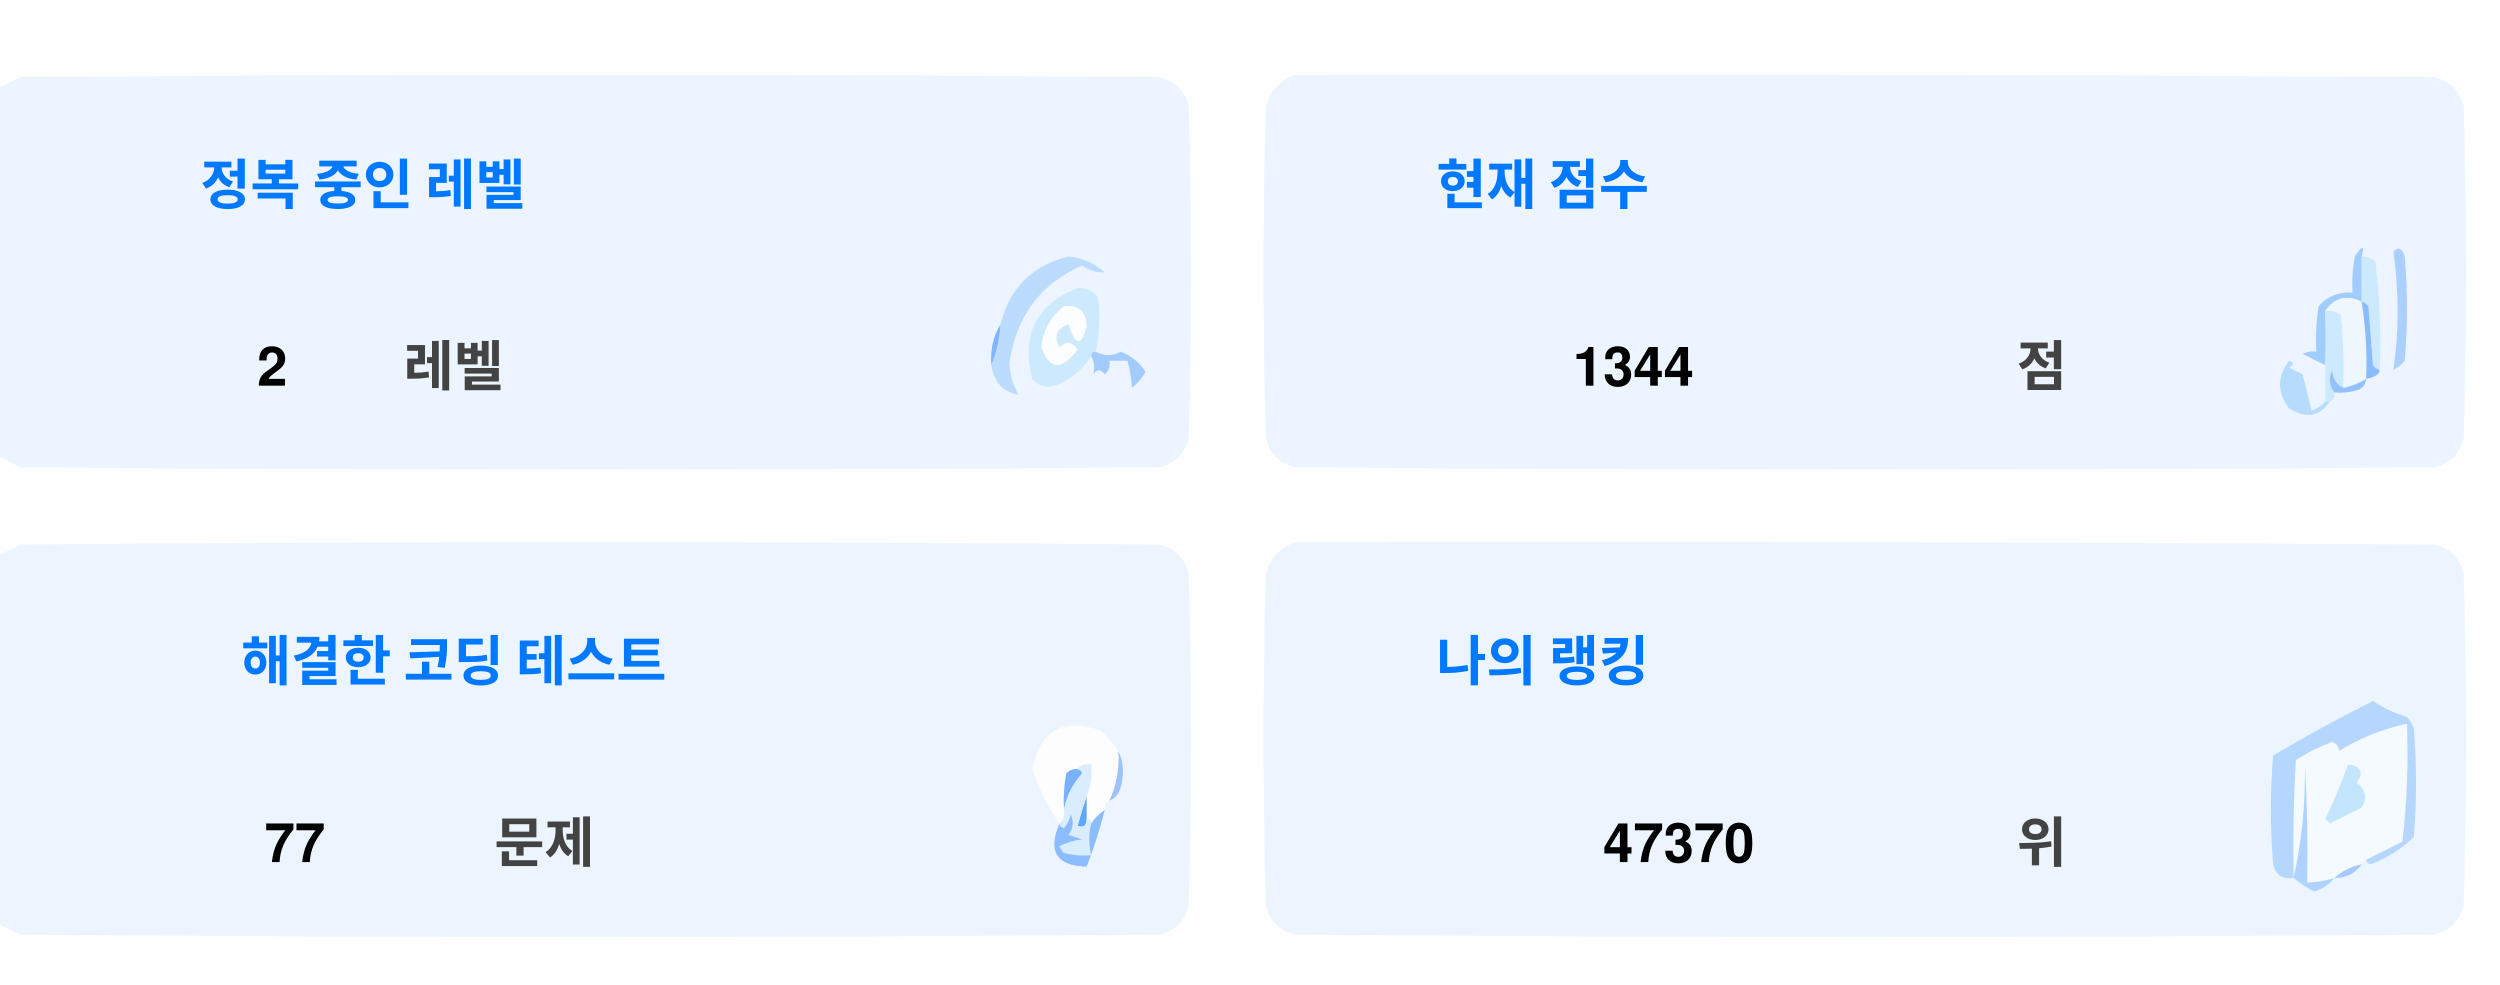
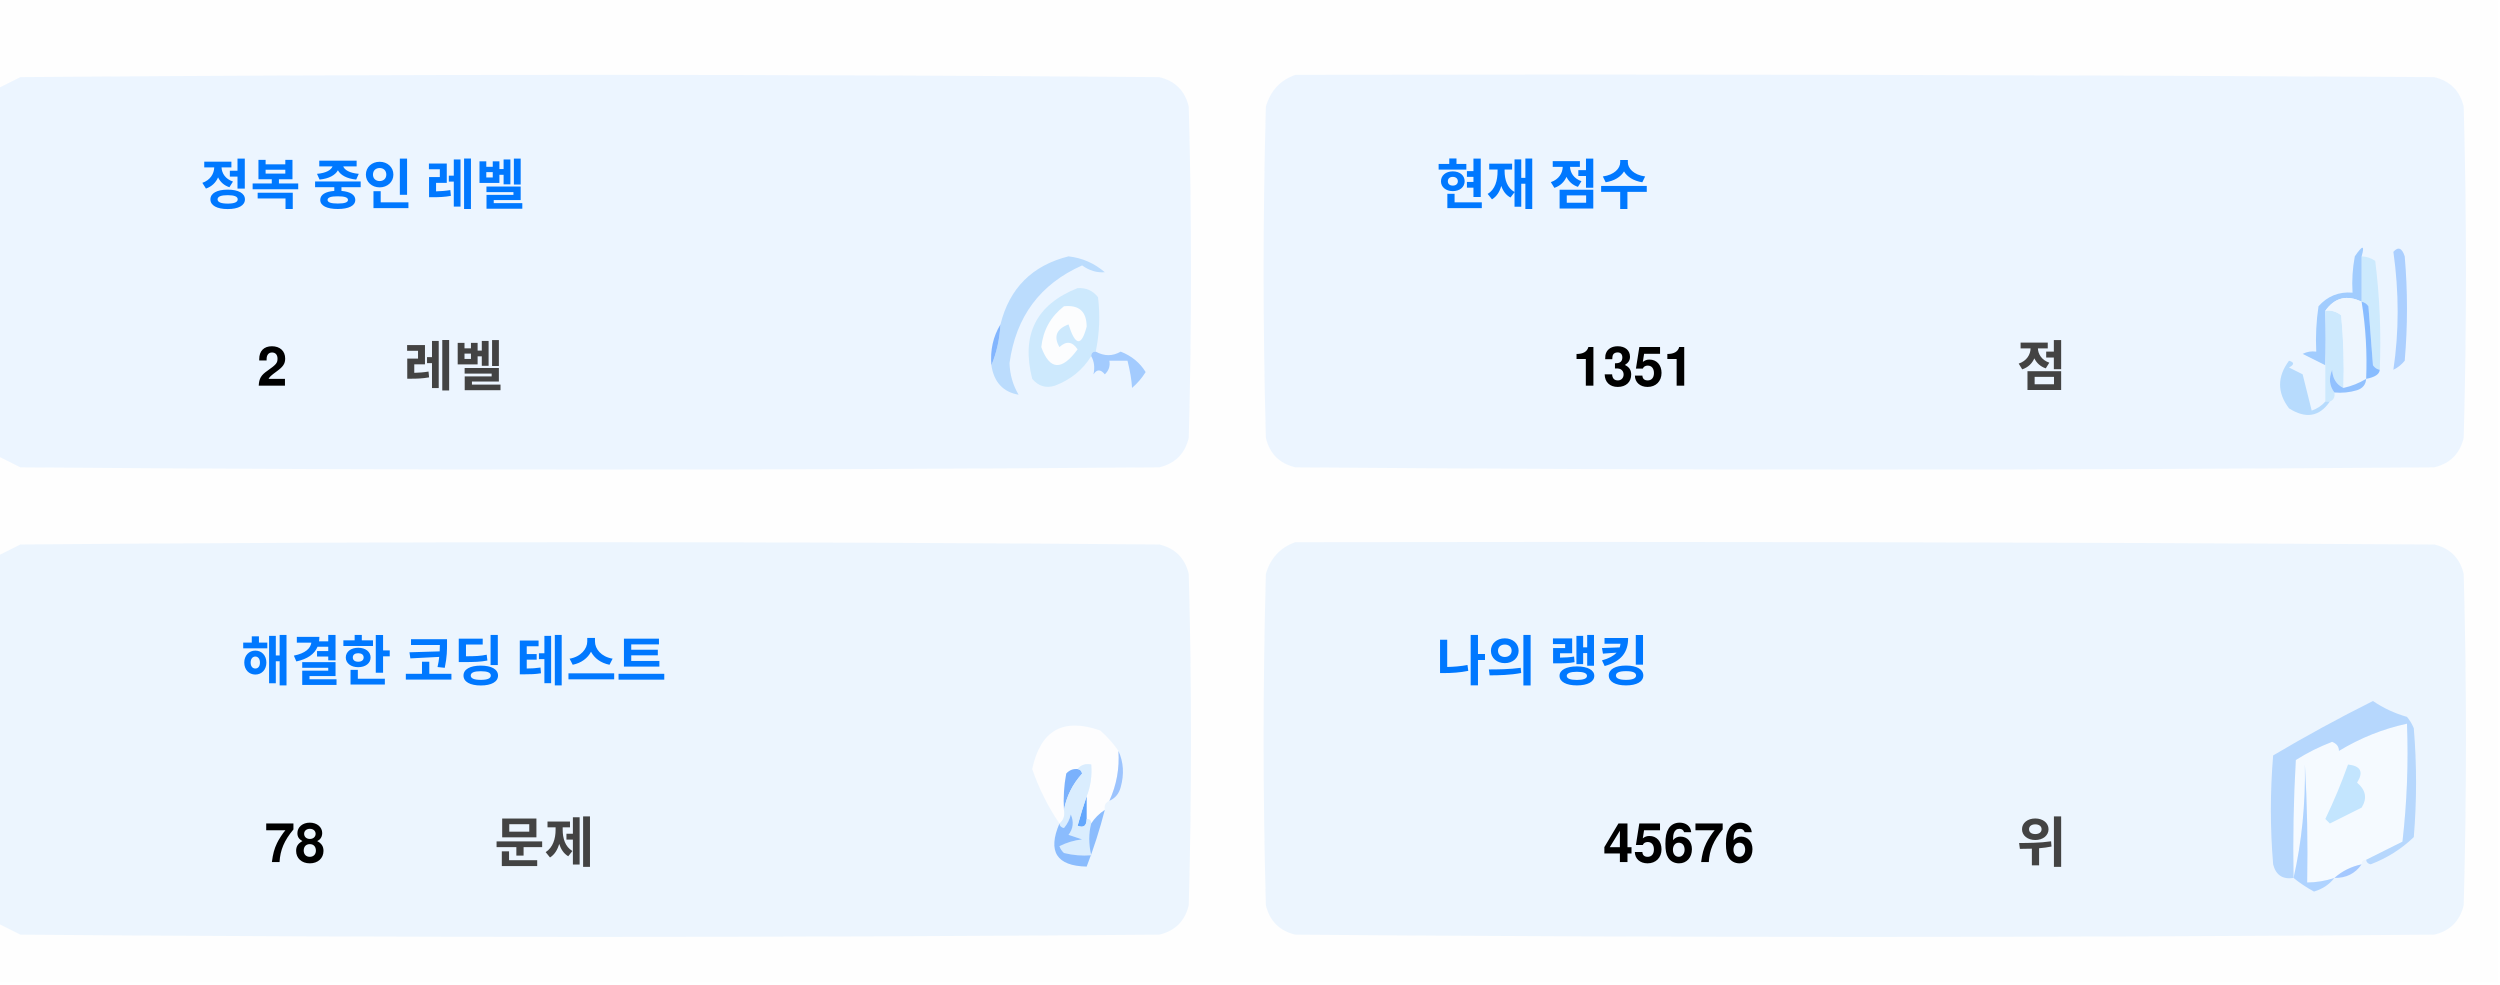
<svg xmlns="http://www.w3.org/2000/svg" version="1.1" width="551px" height="217px" style="shape-rendering:geometricPrecision; text-rendering:geometricPrecision; image-rendering:optimizeQuality; fill-rule:evenodd; clip-rule:evenodd">
  <style>.title {fill: #434343;font-size: 1rem;line-height: 1.5rem;font-weight: bold;font-family: -apple-system, BlinkMacSystemFont, Segoe UI, Helvetica, Arial, sans-serif, Apple Color Emoji, Segoe UI Emoji;}.desc {fill: #434343;font-size: 2.5rem;font-weight: bold;line-height: 1.5rem;font-family: -apple-system, BlinkMacSystemFont, Segoe UI, Helvetica, Arial, sans-serif, Apple Color Emoji, Segoe UI Emoji;}.desc-2 {fill: #434343;font-size: 1rem;font-weight: bold;line-height: 1.5rem;font-family: -apple-system, BlinkMacSystemFont, Segoe UI, Helvetica, Arial, sans-serif, Apple Color Emoji, Segoe UI Emoji;}.text, .desc {animation: twinkling 4s ease-in-out infinite;}@keyframes twinkling {40% { opacity: 1; }50% { opacity: 0.5; }60% { opacity: 1; }70% { opacity: 0.5; }80% { opacity: 1; }}</style>
  <g>
    <path style="opacity:1" fill="#fefefe" d="M -0.5,-0.5 C 183.167,-0.5 366.833,-0.5 550.5,-0.5C 550.5,71.833 550.5,144.167 550.5,216.5C 366.833,216.5 183.167,216.5 -0.5,216.5C -0.5,212.167 -0.5,207.833 -0.5,203.5C 1.14,204.32 2.807,205.153 4.5,206C 88.167,206.667 171.833,206.667 255.5,206C 259,205.167 261.167,203 262,199.5C 262.667,175.167 262.667,150.833 262,126.5C 261.167,123 259,120.833 255.5,120C 171.833,119.333 88.167,119.333 4.5,120C 2.807,120.847 1.14,121.68 -0.5,122.5C -0.5,115.167 -0.5,107.833 -0.5,100.5C 1.14,101.32 2.807,102.153 4.5,103C 88.167,103.667 171.833,103.667 255.5,103C 259,102.167 261.167,100 262,96.5C 262.667,72.167 262.667,47.833 262,23.5C 261.167,20 259,17.833 255.5,17C 171.833,16.333 88.167,16.333 4.5,17C 2.807,17.847 1.14,18.68 -0.5,19.5C -0.5,12.833 -0.5,6.167 -0.5,-0.5 Z" />
  </g>
  <g>
    <path style="opacity:1" fill="#ecf5ff" d="M -0.5,100.5 C -0.5,73.5 -0.5,46.5 -0.5,19.5C 1.14,18.68 2.807,17.847 4.5,17C 88.167,16.333 171.833,16.333 255.5,17C 259,17.833 261.167,20 262,23.5C 262.667,47.833 262.667,72.167 262,96.5C 261.167,100 259,102.167 255.5,103C 171.833,103.667 88.167,103.667 4.5,103C 2.807,102.153 1.14,101.32 -0.5,100.5 Z" />
  </g>
  <g>
    <path style="opacity:1" fill="#ecf5ff" d="M 285.5,16.5 C 369.167,16.333 452.834,16.5 536.5,17C 540,17.833 542.167,20 543,23.5C 543.667,47.833 543.667,72.167 543,96.5C 542.167,100 540,102.167 536.5,103C 452.833,103.667 369.167,103.667 285.5,103C 282,102.167 279.833,100 279,96.5C 278.333,72.167 278.333,47.833 279,23.5C 280.018,19.985 282.185,17.652 285.5,16.5 Z" />
  </g>
  <g>
    <path style="opacity:1" fill="#cdeafd" d="M 520.5,56.5 C 521.583,56.539 522.583,56.873 523.5,57.5C 524.498,65.472 524.831,73.472 524.5,81.5C 523.883,81.389 523.383,81.056 523,80.5C 522.667,76.167 522.333,71.833 522,67.5C 521.617,66.944 521.117,66.611 520.5,66.5C 520.5,63.167 520.5,59.833 520.5,56.5 Z" />
  </g>
  <g>
    <path style="opacity:1" fill="#abcfff" d="M 527.5,55.5 C 528.566,54.308 529.399,54.641 530,56.5C 530.667,64.167 530.667,71.833 530,79.5C 529.311,80.357 528.478,81.023 527.5,81.5C 528.758,73.08 528.758,64.414 527.5,55.5 Z" />
  </g>
  <g>
    <path style="opacity:1" fill="#bbdcfd" d="M 218.5,80.5 C 219.657,77.727 220.324,74.727 220.5,71.5C 222.49,63.51 227.49,58.51 235.5,56.5C 238.528,56.847 241.194,58.014 243.5,60C 241.744,60.141 240.078,59.641 238.5,58.5C 229.247,62.607 223.914,69.773 222.5,80C 222.565,82.526 223.232,84.859 224.5,87C 221.07,86.397 219.07,84.231 218.5,80.5 Z" />
  </g>
  <g>
    <path style="opacity:1" fill="#cde9fd" d="M 241.5,77.5 C 240.833,77.5 240.5,77.833 240.5,78.5C 238.628,81.529 235.961,83.695 232.5,85C 230.536,85.624 228.869,85.124 227.5,83.5C 225.021,73.791 228.354,67.124 237.5,63.5C 239.374,63.39 240.874,64.056 242,65.5C 242.497,69.524 242.331,73.524 241.5,77.5 Z" />
  </g>
  <g>
    <path style="opacity:1" fill="#fcfdfe" d="M 234.5,67.5 C 237.826,67.162 239.493,68.662 239.5,72C 238.334,76.434 237,76.267 235.5,71.5C 232.832,72.515 232.166,74.182 233.5,76.5C 235.017,75.089 236.351,75.256 237.5,77C 234.006,81.771 231.34,81.605 229.5,76.5C 229.904,72.771 231.571,69.771 234.5,67.5 Z" />
  </g>
  <g>
    <path style="opacity:1" fill="#a1ccfe" d="M 520.5,56.5 C 520.5,59.833 520.5,63.167 520.5,66.5C 517.238,64.922 514.572,65.589 512.5,68.5C 512.617,72.81 512.617,76.81 512.5,80.5C 510.86,79.68 509.193,78.847 507.5,78C 508.448,77.517 509.448,77.35 510.5,77.5C 510.335,74.15 510.502,70.817 511,67.5C 512.995,65.253 515.495,64.253 518.5,64.5C 518.336,61.813 518.503,59.146 519,56.5C 520.731,53.969 521.231,53.969 520.5,56.5 Z" />
  </g>
  <g>
    <path style="opacity:1" fill="#cde9fd" d="M 512.5,68.5 C 513.822,68.33 514.989,68.663 516,69.5C 516.499,74.823 516.666,80.156 516.5,85.5C 514.955,84.77 514.122,83.437 514,81.5C 513.22,83.387 513.387,85.054 514.5,86.5C 514.672,87.492 514.338,88.158 513.5,88.5C 513.167,88.5 512.833,88.5 512.5,88.5C 512.5,85.833 512.5,83.167 512.5,80.5C 512.617,76.81 512.617,72.81 512.5,68.5 Z" />
  </g>
  <g>
    <path style="opacity:1" fill="#eef6fe" d="M 520.5,66.5 C 521.407,72.106 521.74,77.773 521.5,83.5C 519.95,84.441 518.284,85.108 516.5,85.5C 516.666,80.156 516.499,74.823 516,69.5C 514.989,68.663 513.822,68.33 512.5,68.5C 514.572,65.589 517.238,64.922 520.5,66.5 Z" />
  </g>
  <g>
    <path style="opacity:1" fill="#88bcff" d="M 520.5,66.5 C 521.117,66.611 521.617,66.944 522,67.5C 522.333,71.833 522.667,76.167 523,80.5C 523.383,81.056 523.883,81.389 524.5,81.5C 524.445,82.469 523.445,83.136 521.5,83.5C 521.74,77.773 521.407,72.106 520.5,66.5 Z" />
  </g>
  <g>
    <path style="opacity:1" fill="#82b5fe" d="M 220.5,71.5 C 220.324,74.727 219.657,77.727 218.5,80.5C 218.215,77.171 218.882,74.171 220.5,71.5 Z" />
  </g>
  <g>
    <path style="opacity:1" fill="#a3cbfe" d="M 240.5,78.5 C 240.5,77.833 240.833,77.5 241.5,77.5C 243.391,78.536 245.224,78.536 247,77.5C 249.391,78.429 251.225,79.929 252.5,82C 251.681,83.319 250.681,84.486 249.5,85.5C 249.409,83.777 249.075,81.777 248.5,79.5C 247.167,79.5 245.833,79.5 244.5,79.5C 244.719,80.675 244.386,81.675 243.5,82.5C 242.575,81.359 241.741,81.359 241,82.5C 241.331,80.981 241.164,79.648 240.5,78.5 Z" />
  </g>
  <g>
    <path style="opacity:1" fill="#b7dbfd" d="M 512.5,88.5 C 512.833,88.5 513.167,88.5 513.5,88.5C 511.199,91.857 508.199,92.357 504.5,90C 501.872,86.535 501.872,83.035 504.5,79.5C 505.696,79.846 505.696,80.346 504.5,81C 505.5,81.5 506.5,82 507.5,82.5C 508.167,85.167 508.833,87.833 509.5,90.5C 510.739,90.058 511.739,89.391 512.5,88.5 Z" />
  </g>
  <g>
    <path style="opacity:1" fill="#92c1fe" d="M 516.5,85.5 C 518.284,85.108 519.95,84.441 521.5,83.5C 521.423,84.75 520.756,85.583 519.5,86C 517.866,86.493 516.199,86.66 514.5,86.5C 513.387,85.054 513.22,83.387 514,81.5C 514.122,83.437 514.955,84.77 516.5,85.5 Z" />
  </g>
  <g>
    <path style="opacity:1" fill="#ecf5fe" d="M -0.5,203.5 C -0.5,176.5 -0.5,149.5 -0.5,122.5C 1.14,121.68 2.807,120.847 4.5,120C 88.167,119.333 171.833,119.333 255.5,120C 259,120.833 261.167,123 262,126.5C 262.667,150.833 262.667,175.167 262,199.5C 261.167,203 259,205.167 255.5,206C 171.833,206.667 88.167,206.667 4.5,206C 2.807,205.153 1.14,204.32 -0.5,203.5 Z" />
  </g>
  <g>
    <path style="opacity:1" fill="#ecf5fe" d="M 285.5,119.5 C 369.167,119.333 452.834,119.5 536.5,120C 540,120.833 542.167,123 543,126.5C 543.667,150.833 543.667,175.167 543,199.5C 542.167,203 540,205.167 536.5,206C 452.833,206.667 369.167,206.667 285.5,206C 282,205.167 279.833,203 279,199.5C 278.333,175.167 278.333,150.833 279,126.5C 280.018,122.985 282.185,120.652 285.5,119.5 Z" />
  </g>
  <g>
    <path style="opacity:1" fill="#fdfdfe" d="M 246.5,165.5 C 246.758,169.367 246.092,173.034 244.5,176.5C 243.662,176.842 243.328,177.508 243.5,178.5C 242.272,179.306 241.272,180.306 240.5,181.5C 240.5,180.833 240.167,180.5 239.5,180.5C 239.5,178.833 239.5,177.167 239.5,175.5C 240.369,173.283 240.702,170.95 240.5,168.5C 239.209,168.263 238.209,168.596 237.5,169.5C 236.504,169.414 235.671,169.748 235,170.5C 234.503,173.146 234.336,175.813 234.5,178.5C 234.737,179.791 234.404,180.791 233.5,181.5C 230.986,177.806 228.986,173.806 227.5,169.5C 229.309,160.957 234.309,158.124 242.5,161C 244.07,162.397 245.404,163.897 246.5,165.5 Z" />
  </g>
  <g>
    <path style="opacity:1" fill="#f5faff" d="M 521.5,189.5 C 520.833,189.5 520.5,189.833 520.5,190.5C 518.181,190.992 516.181,191.992 514.5,193.5C 512.565,194.15 510.565,194.483 508.5,194.5C 508.666,185.827 508.5,177.16 508,168.5C 508.141,177.227 507.308,185.56 505.5,193.5C 505.334,184.827 505.5,176.16 506,167.5C 508.527,165.903 511.194,164.57 514,163.5C 515.011,163.892 515.511,164.559 515.5,165.5C 520.21,162.641 525.21,160.641 530.5,159.5C 530.831,168.192 530.498,176.859 529.5,185.5C 526.807,186.847 524.14,188.18 521.5,189.5 Z" />
  </g>
  <g>
    <path style="opacity:1" fill="#b6d7fd" d="M 521.5,189.5 C 524.14,188.18 526.807,186.847 529.5,185.5C 530.498,176.859 530.831,168.192 530.5,159.5C 525.21,160.641 520.21,162.641 515.5,165.5C 515.511,164.559 515.011,163.892 514,163.5C 511.194,164.57 508.527,165.903 506,167.5C 505.5,176.16 505.334,184.827 505.5,193.5C 503.089,193.863 501.589,192.863 501,190.5C 500.333,182.5 500.333,174.5 501,166.5C 508.173,162.246 515.507,158.246 523,154.5C 525.304,156.068 527.804,157.235 530.5,158C 531.126,158.75 531.626,159.584 532,160.5C 532.667,168.5 532.667,176.5 532,184.5C 529.292,187.111 526.125,189.111 522.5,190.5C 521.893,190.376 521.56,190.043 521.5,189.5 Z" />
  </g>
  <g>
    <path style="opacity:1" fill="#c3e5fe" d="M 517.5,168.5 C 520.317,168.801 520.984,170.134 519.5,172.5C 521.439,174.122 521.772,175.956 520.5,178C 518.167,179.167 515.833,180.333 513.5,181.5C 513.167,181.167 512.833,180.833 512.5,180.5C 514.414,176.515 516.081,172.515 517.5,168.5 Z" />
  </g>
  <g>
    <path style="opacity:1" fill="#7ab1fc" d="M 237.5,169.5 C 238.043,169.56 238.376,169.893 238.5,170.5C 236.395,172.836 235.062,175.503 234.5,178.5C 234.336,175.813 234.503,173.146 235,170.5C 235.671,169.748 236.504,169.414 237.5,169.5 Z" />
  </g>
  <g>
    <path style="opacity:1" fill="#afd3ff" d="M 514.5,193.5 C 513.378,194.947 511.878,195.947 510,196.5C 508.348,195.601 506.848,194.601 505.5,193.5C 507.308,185.56 508.141,177.227 508,168.5C 508.5,177.16 508.666,185.827 508.5,194.5C 510.565,194.483 512.565,194.15 514.5,193.5 Z" />
  </g>
  <g>
    <path style="opacity:1" fill="#9cc3fd" d="M 246.5,165.5 C 247.634,167.966 247.801,170.633 247,173.5C 246.623,174.942 245.79,175.942 244.5,176.5C 246.092,173.034 246.758,169.367 246.5,165.5 Z" />
  </g>
  <g>
    <path style="opacity:1" fill="#62a6fc" d="M 239.5,175.5 C 239.5,177.167 239.5,178.833 239.5,180.5C 239.483,182.028 238.816,182.528 237.5,182C 238.117,179.723 238.784,177.556 239.5,175.5 Z" />
  </g>
  <g>
    <path style="opacity:1" fill="#daedfe" d="M 237.5,169.5 C 238.209,168.596 239.209,168.263 240.5,168.5C 240.702,170.95 240.369,173.283 239.5,175.5C 238.784,177.556 238.117,179.723 237.5,182C 238.816,182.528 239.483,182.028 239.5,180.5C 240.167,180.5 240.5,180.833 240.5,181.5C 239.918,183.669 239.918,186.002 240.5,188.5C 238.473,188.662 236.473,188.495 234.5,188C 234.043,187.586 233.709,187.086 233.5,186.5C 235.078,185.702 236.744,185.202 238.5,185C 237.5,184.667 236.5,184.333 235.5,184C 236.554,182.612 236.72,181.112 236,179.5C 235.751,180.624 235.251,181.624 234.5,182.5C 233.893,182.376 233.56,182.043 233.5,181.5C 234.404,180.791 234.737,179.791 234.5,178.5C 235.062,175.503 236.395,172.836 238.5,170.5C 238.376,169.893 238.043,169.56 237.5,169.5 Z" />
  </g>
  <g>
    <path style="opacity:1" fill="#8bbcfd" d="M 243.5,178.5 C 242.395,182.803 241.062,186.969 239.5,191C 232.857,190.847 230.857,187.68 233.5,181.5C 233.56,182.043 233.893,182.376 234.5,182.5C 235.251,181.624 235.751,180.624 236,179.5C 236.72,181.112 236.554,182.612 235.5,184C 236.5,184.333 237.5,184.667 238.5,185C 236.744,185.202 235.078,185.702 233.5,186.5C 233.709,187.086 234.043,187.586 234.5,188C 236.473,188.495 238.473,188.662 240.5,188.5C 239.918,186.002 239.918,183.669 240.5,181.5C 241.272,180.306 242.272,179.306 243.5,178.5 Z" />
  </g>
  <g>
    <path style="opacity:1" fill="#a4c8ff" d="M 520.5,190.5 C 519.089,192.539 517.089,193.539 514.5,193.5C 516.181,191.992 518.181,190.992 520.5,190.5 Z" />
  </g>
  <text text-anchor="middle" x="80" y="45" class="title" style="fill:#0078ff;" stroke="#none" stroke-width="1">정복 중인 레벨</text>
  <text text-anchor="middle" x="60" y="85" class="desc" style="fill:#000000;" stroke="#none" stroke-width="1">2</text>
  <text text-anchor="middle" x="100" y="85" class="desc-2" style="fill:#434343;" stroke="#none" stroke-width="1">레벨</text>
  <text text-anchor="middle" x="340" y="45" class="title" style="fill:#0078ff;" stroke="#none" stroke-width="1">현재 점수</text>
-   <text text-anchor="middle" x="360" y="85" class="desc" style="fill:#000000;" stroke="#none" stroke-width="1">1344</text>
+   <text text-anchor="middle" x="360" y="85" class="desc" style="fill:#000000;" stroke="#none" stroke-width="1">1351</text>
  <text text-anchor="middle" x="450" y="85" class="desc-2" style="fill:#434343;" stroke="#none" stroke-width="1">점</text>
  <text text-anchor="middle" x="100" y="150" class="title" style="fill:#0078ff;" stroke="#none" stroke-width="1">해결한 코딩 테스트</text>
-   <text text-anchor="middle" x="65" y="190" class="desc" style="fill:#000000;" stroke="#none" stroke-width="1">77</text>
+   <text text-anchor="middle" x="65" y="190" class="desc" style="fill:#000000;" stroke="#none" stroke-width="1">78</text>
  <text text-anchor="middle" x="120" y="190" class="desc-2" style="fill:#434343;" stroke="#none" stroke-width="1">문제</text>
  <text text-anchor="middle" x="340" y="150" class="title" style="fill:#0078ff;" stroke="#none" stroke-width="1">나의 랭킹</text>
-   <text text-anchor="middle" x="370" y="190" class="desc" style="fill:#000000;" stroke="#none" stroke-width="1">47370</text>
+   <text text-anchor="middle" x="370" y="190" class="desc" style="fill:#000000;" stroke="#none" stroke-width="1">45676</text>
  <text text-anchor="middle" x="450" y="190" class="desc-2" style="fill:#434343;" stroke="#none" stroke-width="1">위</text>
</svg>
